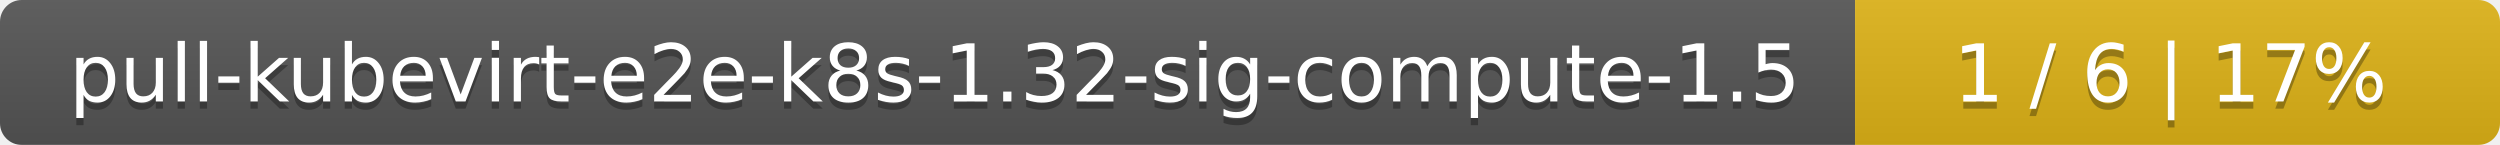
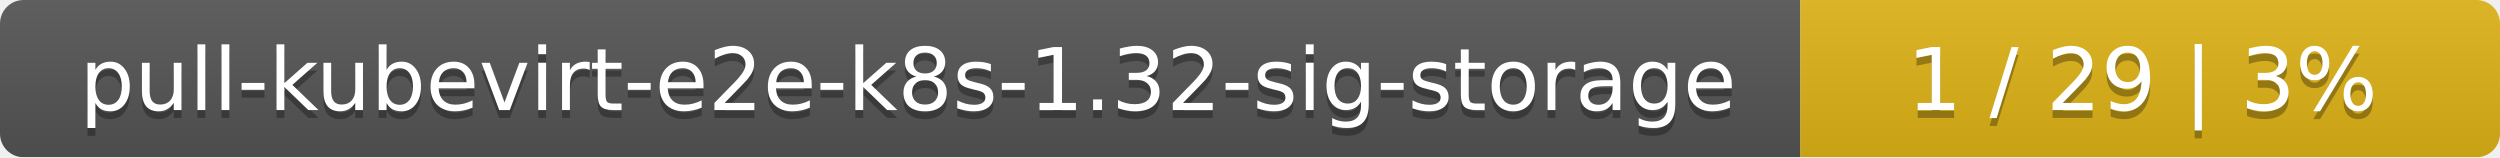
- <svg xmlns="http://www.w3.org/2000/svg" width="345" height="20">
+ <svg xmlns="http://www.w3.org/2000/svg" width="318" height="20">
  <linearGradient id="smooth" x2="0" y2="100%">
    <stop offset="0" stop-color="#bbb" stop-opacity=".1" />
    <stop offset="1" stop-opacity=".1" />
  </linearGradient>
  <mask id="round">
-     <rect width="345" height="20" rx="3" fill="#fff" />
+     <rect width="318" height="20" rx="3" fill="#fff" />
  </mask>
  <g mask="url(#round)">
-     <rect width="256" height="20" fill="#555" />
-     <rect x="256" width="89" height="20" fill="#dfb317" />
-     <rect width="345" height="20" fill="url(#smooth)" />
+     <rect width="229" height="20" fill="#555" />
+     <rect x="229" width="89" height="20" fill="#dfb317" />
+     <rect width="318" height="20" fill="url(#smooth)" />
  </g>
  <g fill="#fff" text-anchor="middle" font-family="DejaVu Sans,Verdana,Geneva,sans-serif" font-size="11">
-     <text x="129" y="15" fill="#010101" fill-opacity=".3">pull-kubevirt-e2e-k8s-1.32-sig-compute-1.5</text>
-     <text x="129" y="14">pull-kubevirt-e2e-k8s-1.32-sig-compute-1.5</text>
-     <text x="299.5" y="15" fill="#010101" fill-opacity=".3">1 / 6    |    17%</text>
-     <text x="299.5" y="14">1 / 6    |    17%</text>
+     <text x="115.5" y="15" fill="#010101" fill-opacity=".3">pull-kubevirt-e2e-k8s-1.32-sig-storage</text>
+     <text x="115.5" y="14">pull-kubevirt-e2e-k8s-1.32-sig-storage</text>
+     <text x="272.5" y="15" fill="#010101" fill-opacity=".3">1 / 29    |    3%</text>
+     <text x="272.5" y="14">1 / 29    |    3%</text>
  </g>
</svg>
